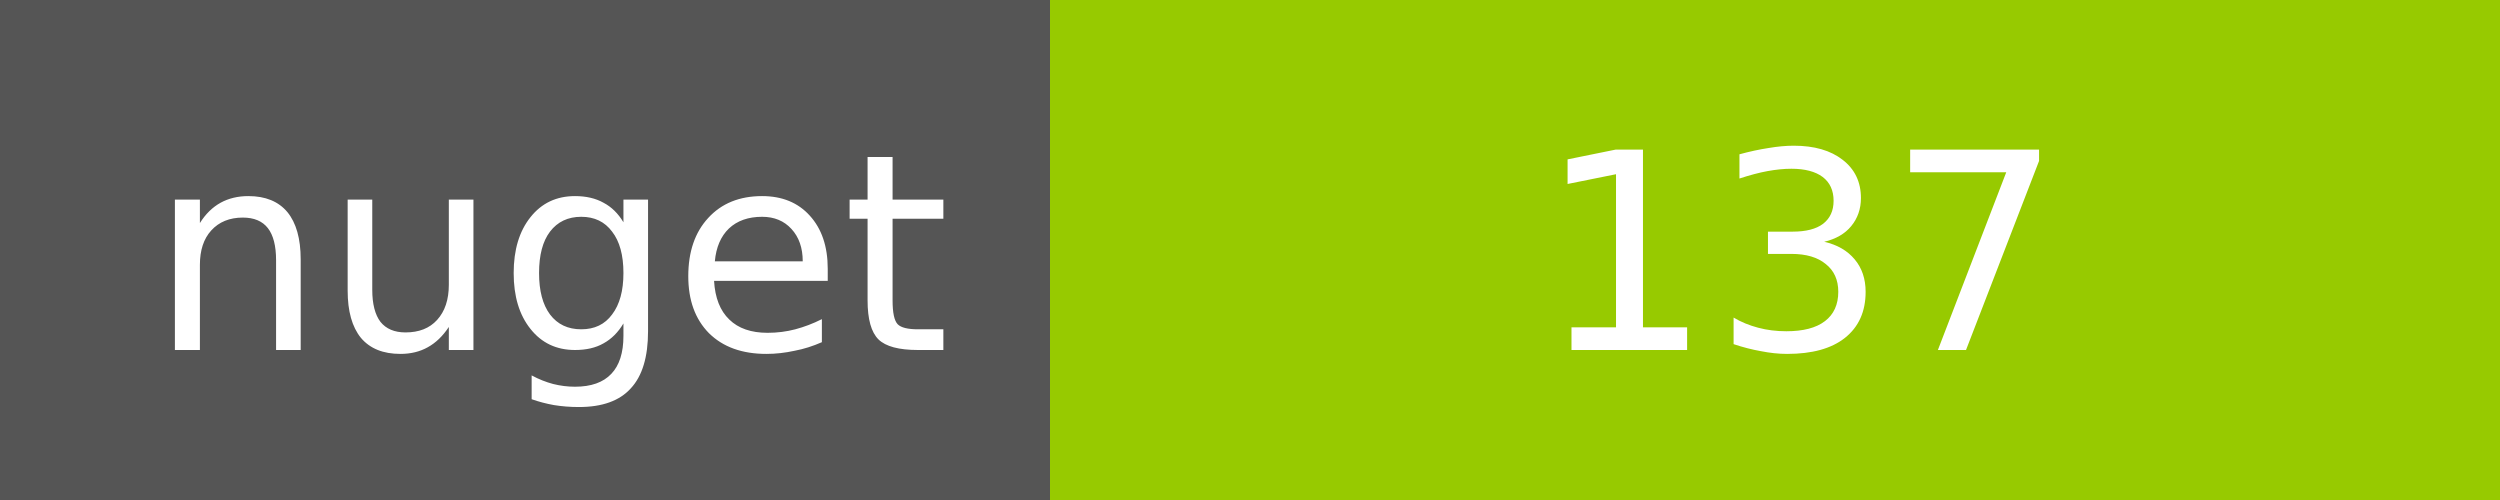
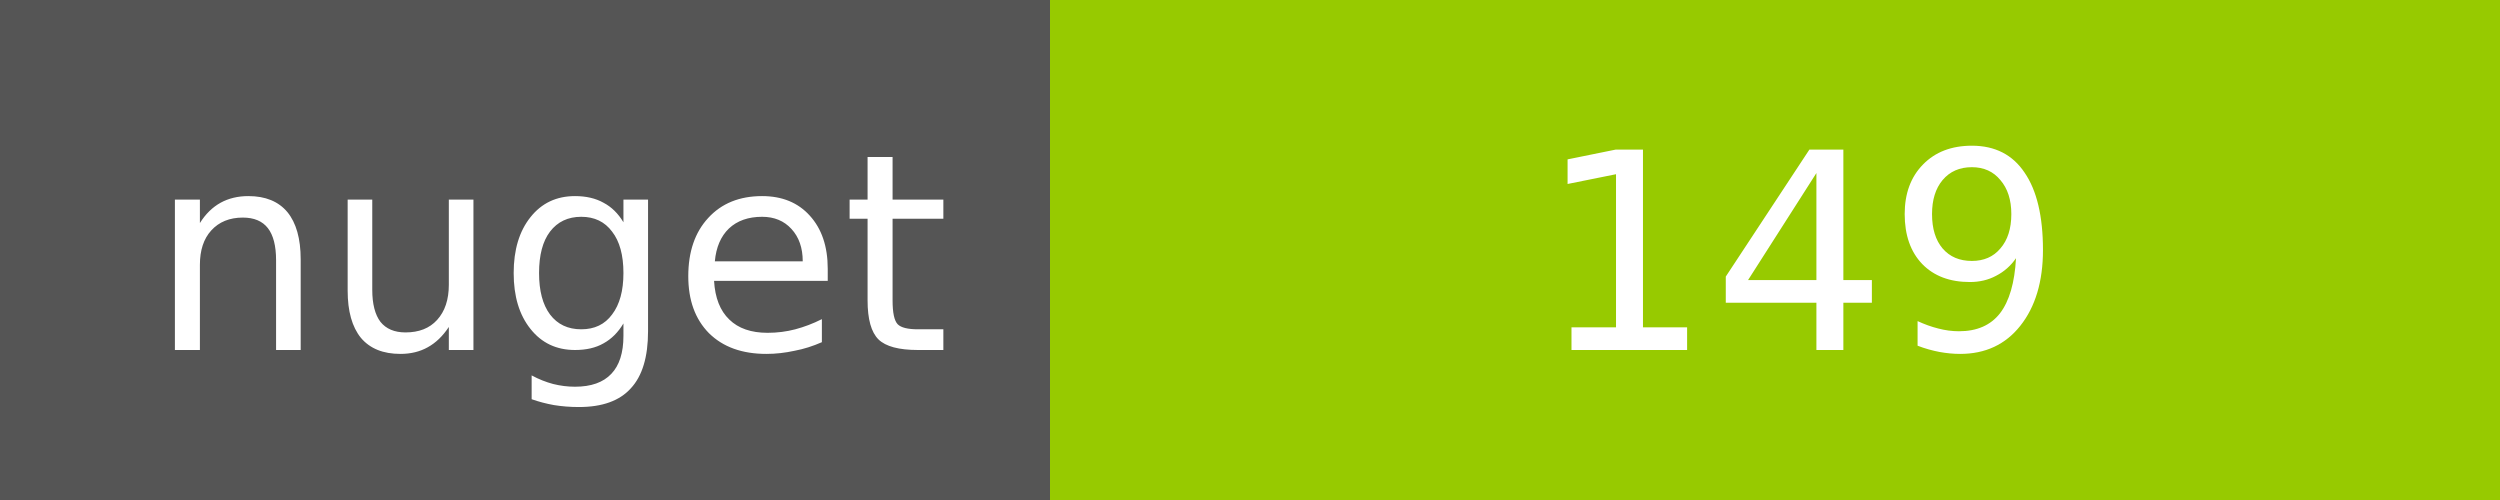
<svg xmlns="http://www.w3.org/2000/svg" width="100" height="20">
  <g shape-rendering="crispEdges">
    <path fill="#555" d="M0 0h42v20H0z" />
    <path fill="#97CA00" d="M42 0h58v20H42z" />
  </g>
  <g fill="#fff" text-anchor="middle" font-family="DejaVu Sans,Verdana,Geneva,sans-serif" font-size="11">
    <text x="22" y="14">nuget</text>
-     <text x="72" y="14">137</text>
+     <text x="72" y="14">149</text>
  </g>
</svg>
